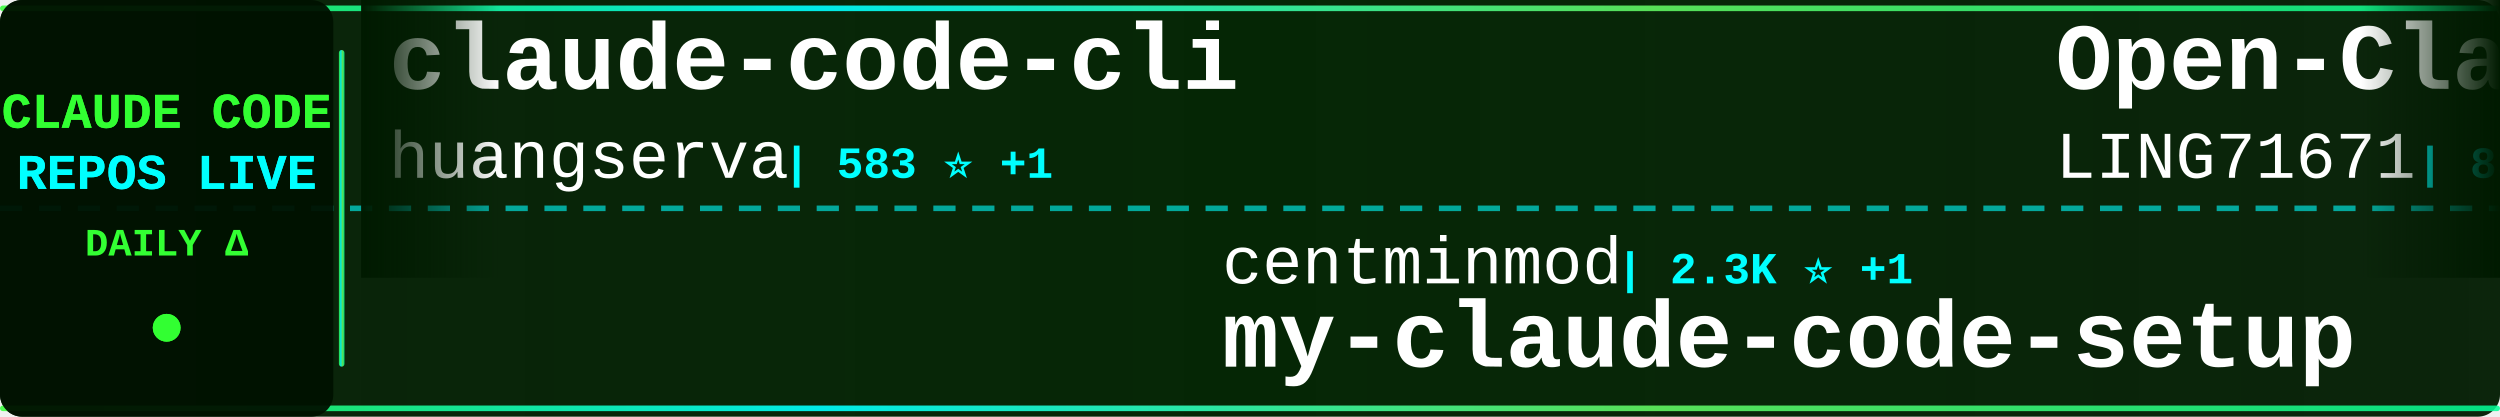
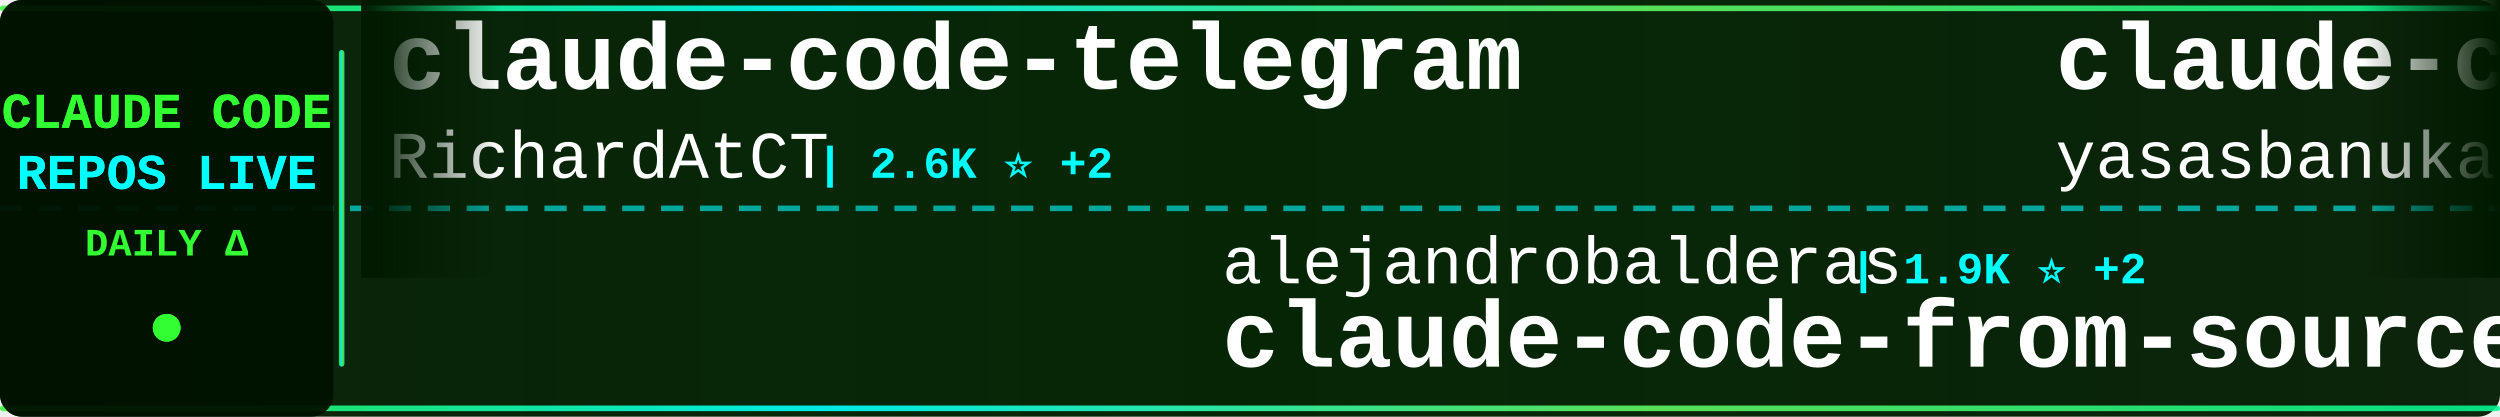
<svg xmlns="http://www.w3.org/2000/svg" width="900" height="150">
  <defs>
    <linearGradient id="tickerBg" x1="0%" y1="0%" x2="100%" y2="0%">
      <stop offset="0%" style="stop-color:#001a00;stop-opacity:0.95" />
      <stop offset="50%" style="stop-color:#002200;stop-opacity:0.98" />
      <stop offset="100%" style="stop-color:#001a00;stop-opacity:0.95" />
    </linearGradient>
    <linearGradient id="borderGrad" x1="0%" y1="0%" x2="100%" y2="0%">
      <stop offset="0%" style="stop-color:#33ff33;stop-opacity:0.85">
        <animate attributeName="stop-opacity" values="0.85;1;0.85" dur="2s" repeatCount="indefinite" />
      </stop>
      <stop offset="33%" style="stop-color:#00ffff;stop-opacity:0.9">
        <animate attributeName="stop-opacity" values="0.9;1;0.9" dur="2.2s" repeatCount="indefinite" />
      </stop>
      <stop offset="66%" style="stop-color:#66ff66;stop-opacity:0.85">
        <animate attributeName="stop-opacity" values="0.85;1;0.85" dur="1.8s" repeatCount="indefinite" />
      </stop>
      <stop offset="100%" style="stop-color:#00ff99;stop-opacity:0.85">
        <animate attributeName="stop-opacity" values="0.85;1;0.85" dur="2s" repeatCount="indefinite" />
      </stop>
    </linearGradient>
    <filter id="textGlow">
      <feGaussianBlur stdDeviation="0.1" result="coloredBlur" />
      <feMerge>
        <feMergeNode in="coloredBlur" />
        <feMergeNode in="SourceGraphic" />
      </feMerge>
    </filter>
    <filter id="metricGlow">
      <feGaussianBlur stdDeviation="0.2" result="coloredBlur" />
      <feMerge>
        <feMergeNode in="coloredBlur" />
        <feMergeNode in="SourceGraphic" />
      </feMerge>
    </filter>
    <linearGradient id="leftFade" x1="0%" y1="0%" x2="100%" y2="0%">
      <stop offset="0%" style="stop-color:#001a00;stop-opacity:1" />
      <stop offset="100%" style="stop-color:#001a00;stop-opacity:0" />
    </linearGradient>
    <linearGradient id="rightFade" x1="0%" y1="0%" x2="100%" y2="0%">
      <stop offset="0%" style="stop-color:#001a00;stop-opacity:0" />
      <stop offset="100%" style="stop-color:#001a00;stop-opacity:1" />
    </linearGradient>
  </defs>
  <rect width="900" height="150" fill="url(#tickerBg)" rx="8" />
  <rect x="0" y="2" width="900" height="2" fill="url(#borderGrad)" rx="1" />
  <rect x="0" y="146" width="900" height="2" fill="url(#borderGrad)" rx="1" />
  <line x1="0" y1="75" x2="900" y2="75" stroke="#00ffff" stroke-width="2" stroke-dasharray="8 6" opacity="0.6" />
  <rect x="0" y="0" width="120" height="150" fill="#001100" opacity="0.95" rx="8" />
  <text x="60" y="46" font-family="'Courier New', monospace" font-size="18" font-weight="bold" fill="#33ff33" text-anchor="middle" filter="url(#textGlow)">
    CLAUDE CODE
  </text>
  <text x="60" y="68" font-family="'Courier New', monospace" font-size="18" font-weight="bold" fill="#00ffff" text-anchor="middle" filter="url(#textGlow)">
    REPOS LIVE
  </text>
  <text x="60" y="92" font-family="'Courier New', monospace" font-size="14" font-weight="bold" fill="#33ff33" text-anchor="middle">
    DAILY Δ
  </text>
  <circle cx="60" cy="118" r="5" fill="#33ff33" filter="url(#metricGlow)">
    <animate attributeName="r" values="4;6;4" dur="1.5s" repeatCount="indefinite" />
    <animate attributeName="opacity" values="0.6;1;0.6" dur="1.5s" repeatCount="indefinite" />
  </circle>
  <rect x="122" y="18" width="2" height="114" fill="url(#borderGrad)" rx="1" />
  <clipPath id="tickerClip">
    <rect x="130" y="0" width="770" height="150" />
  </clipPath>
  <g clip-path="url(#tickerClip)">
    <g id="tickerItems">
      <animateTransform attributeName="transform" attributeType="XML" type="translate" from="0 0" to="-3000 0" dur="54s" repeatCount="indefinite" />
      <g transform="translate(0, 0)">
-         <text x="140" y="32" font-family="'Courier New', monospace" font-size="34" font-weight="bold" fill="#ffffff">claude-code-cli</text>
-         <text x="140" y="64" font-family="'Courier New', monospace" font-size="24" font-weight="normal" fill="#ffffff" opacity="1.0">huangserva</text>
-         <text x="282" y="64" font-family="'Courier New', monospace" font-size="16" font-weight="bold" fill="#00ffff"> | 583 ⭐ +1</text>
+         <text x="140" y="32" font-family="'Courier New', monospace" font-size="34" font-weight="bold" fill="#ffffff">claude-code-telegram</text>
+         <text x="140" y="64" font-family="'Courier New', monospace" font-size="24" font-weight="normal" fill="#ffffff" opacity="1.0">RichardAtCT</text>
+         <text x="294" y="64" font-family="'Courier New', monospace" font-size="16" font-weight="bold" fill="#00ffff"> | 2.6K ⭐ +2</text>
      </g>
      <g transform="translate(300, 0)">
-         <text x="140" y="102" font-family="'Courier New', monospace" font-size="24" font-weight="normal" fill="#ffffff" opacity="1.0">centminmod</text>
-         <text x="282" y="102" font-family="'Courier New', monospace" font-size="16" font-weight="bold" fill="#00ffff"> | 2.3K ⭐ +1</text>
-         <text x="140" y="132" font-family="'Courier New', monospace" font-size="34" font-weight="bold" fill="#ffffff">my-claude-code-setup</text>
+         <text x="140" y="102" font-family="'Courier New', monospace" font-size="24" font-weight="normal" fill="#ffffff" opacity="1.0">alejandrobalderas</text>
+         <text x="366" y="102" font-family="'Courier New', monospace" font-size="16" font-weight="bold" fill="#00ffff"> | 1.9K ⭐ +2</text>
+         <text x="140" y="132" font-family="'Courier New', monospace" font-size="34" font-weight="bold" fill="#ffffff">claude-code-from-source</text>
      </g>
      <g transform="translate(600, 0)">
-         <text x="140" y="32" font-family="'Courier New', monospace" font-size="34" font-weight="bold" fill="#ffffff">Open-ClaudeCode</text>
-         <text x="140" y="64" font-family="'Courier New', monospace" font-size="24" font-weight="normal" fill="#ffffff" opacity="1.0">LING71671</text>
-         <text x="270" y="64" font-family="'Courier New', monospace" font-size="16" font-weight="bold" fill="#00ffff"> | 832 ⭐ +2</text>
+         <text x="140" y="32" font-family="'Courier New', monospace" font-size="34" font-weight="bold" fill="#ffffff">claude-code</text>
+         <text x="140" y="64" font-family="'Courier New', monospace" font-size="24" font-weight="normal" fill="#ffffff" opacity="1.0">yasasbanukaofficial</text>
+         <text x="390" y="64" font-family="'Courier New', monospace" font-size="16" font-weight="bold" fill="#00ffff"> | 3.2K ⭐ +7</text>
      </g>
      <g transform="translate(900, 0)">
-         <text x="140" y="102" font-family="'Courier New', monospace" font-size="24" font-weight="normal" fill="#ffffff" opacity="1.0">yasasbanukaofficial</text>
-         <text x="390" y="102" font-family="'Courier New', monospace" font-size="16" font-weight="bold" fill="#00ffff"> | 3.2K ⭐ +12</text>
-         <text x="140" y="132" font-family="'Courier New', monospace" font-size="34" font-weight="bold" fill="#ffffff">claude-code</text>
+         <text x="140" y="102" font-family="'Courier New', monospace" font-size="24" font-weight="normal" fill="#ffffff" opacity="1.0">777genius</text>
+         <text x="270" y="102" font-family="'Courier New', monospace" font-size="16" font-weight="bold" fill="#00ffff"> | 911 ⭐ +1</text>
+         <text x="140" y="132" font-family="'Courier New', monospace" font-size="34" font-weight="bold" fill="#ffffff">claude-code-source-code</text>
      </g>
      <g transform="translate(1200, 0)">
-         <text x="140" y="32" font-family="'Courier New', monospace" font-size="34" font-weight="bold" fill="#ffffff">claude-code-system-promp...</text>
-         <text x="140" y="64" font-family="'Courier New', monospace" font-size="24" font-weight="normal" fill="#ffffff" opacity="1.0">Piebald-AI</text>
-         <text x="282" y="64" font-family="'Courier New', monospace" font-size="16" font-weight="bold" fill="#00ffff"> | 10.2K ⭐ +28</text>
+         <text x="140" y="32" font-family="'Courier New', monospace" font-size="34" font-weight="bold" fill="#ffffff">claude-code-router</text>
+         <text x="140" y="64" font-family="'Courier New', monospace" font-size="24" font-weight="normal" fill="#ffffff" opacity="1.0">musistudio</text>
+         <text x="282" y="64" font-family="'Courier New', monospace" font-size="16" font-weight="bold" fill="#00ffff"> | 34.0K ⭐ +40</text>
      </g>
      <g transform="translate(1500, 0)">
-         <text x="140" y="102" font-family="'Courier New', monospace" font-size="24" font-weight="normal" fill="#ffffff" opacity="1.0">mehmoodosman</text>
-         <text x="306" y="102" font-family="'Courier New', monospace" font-size="16" font-weight="bold" fill="#00ffff"> | 169 ⭐</text>
-         <text x="140" y="132" font-family="'Courier New', monospace" font-size="34" font-weight="bold" fill="#ffffff">claude-code</text>
+         <text x="140" y="102" font-family="'Courier New', monospace" font-size="24" font-weight="normal" fill="#ffffff" opacity="1.0">ponponon</text>
+         <text x="258" y="102" font-family="'Courier New', monospace" font-size="16" font-weight="bold" fill="#00ffff"> | 2.2K ⭐ +3</text>
+         <text x="140" y="132" font-family="'Courier New', monospace" font-size="34" font-weight="bold" fill="#ffffff">claude_code_src</text>
      </g>
      <g transform="translate(1800, 0)">
        <text x="140" y="32" font-family="'Courier New', monospace" font-size="34" font-weight="bold" fill="#ffffff">claude-code-security-rev...</text>
        <text x="140" y="64" font-family="'Courier New', monospace" font-size="24" font-weight="normal" fill="#ffffff" opacity="1.0">anthropics</text>
-         <text x="282" y="64" font-family="'Courier New', monospace" font-size="16" font-weight="bold" fill="#00ffff"> | 4.6K ⭐ +15</text>
+         <text x="282" y="64" font-family="'Courier New', monospace" font-size="16" font-weight="bold" fill="#00ffff"> | 4.6K ⭐ +13</text>
      </g>
      <g transform="translate(2100, 0)">
-         <text x="140" y="102" font-family="'Courier New', monospace" font-size="24" font-weight="normal" fill="#ffffff" opacity="1.0">KPR111</text>
-         <text x="234" y="102" font-family="'Courier New', monospace" font-size="16" font-weight="bold" fill="#00ffff"> | 17 ⭐</text>
-         <text x="140" y="132" font-family="'Courier New', monospace" font-size="34" font-weight="bold" fill="#ffffff">Claude-Code</text>
+         <text x="140" y="102" font-family="'Courier New', monospace" font-size="24" font-weight="normal" fill="#ffffff" opacity="1.0">claude-code-best</text>
+         <text x="354" y="102" font-family="'Courier New', monospace" font-size="16" font-weight="bold" fill="#00ffff"> | 18.3K ⭐ +49</text>
+         <text x="140" y="132" font-family="'Courier New', monospace" font-size="34" font-weight="bold" fill="#ffffff">claude-code</text>
      </g>
      <g transform="translate(2400, 0)">
-         <text x="140" y="32" font-family="'Courier New', monospace" font-size="34" font-weight="bold" fill="#ffffff">claude-code-prompts</text>
-         <text x="140" y="64" font-family="'Courier New', monospace" font-size="24" font-weight="normal" fill="#ffffff" opacity="1.0">repowise-dev</text>
-         <text x="306" y="64" font-family="'Courier New', monospace" font-size="16" font-weight="bold" fill="#00ffff"> | 1.0K ⭐ +2</text>
+         <text x="140" y="32" font-family="'Courier New', monospace" font-size="34" font-weight="bold" fill="#ffffff">sc-claude-code-files</text>
+         <text x="140" y="64" font-family="'Courier New', monospace" font-size="24" font-weight="normal" fill="#ffffff" opacity="1.0">https-deeplearning-ai</text>
+         <text x="414" y="64" font-family="'Courier New', monospace" font-size="16" font-weight="bold" fill="#00ffff"> | 510 ⭐</text>
      </g>
      <g transform="translate(2700, 0)">
-         <text x="140" y="102" font-family="'Courier New', monospace" font-size="24" font-weight="normal" fill="#ffffff" opacity="1.0">andrew-kramer-inno</text>
-         <text x="378" y="102" font-family="'Courier New', monospace" font-size="16" font-weight="bold" fill="#00ffff"> | 589 ⭐ +1</text>
-         <text x="140" y="132" font-family="'Courier New', monospace" font-size="34" font-weight="bold" fill="#ffffff">claude-code-source-build</text>
+         <text x="140" y="102" font-family="'Courier New', monospace" font-size="24" font-weight="normal" fill="#ffffff" opacity="1.0">alex000kim</text>
+         <text x="282" y="102" font-family="'Courier New', monospace" font-size="16" font-weight="bold" fill="#00ffff"> | 226 ⭐ +1</text>
+         <text x="140" y="132" font-family="'Courier New', monospace" font-size="34" font-weight="bold" fill="#ffffff">claude-code</text>
      </g>
      <g transform="translate(3000, 0)">
-         <text x="140" y="32" font-family="'Courier New', monospace" font-size="34" font-weight="bold" fill="#ffffff">claude-code-cli</text>
-         <text x="140" y="64" font-family="'Courier New', monospace" font-size="24" font-weight="normal" fill="#ffffff" opacity="1.0">huangserva</text>
-         <text x="282" y="64" font-family="'Courier New', monospace" font-size="16" font-weight="bold" fill="#00ffff"> | 583 ⭐ +1</text>
+         <text x="140" y="32" font-family="'Courier New', monospace" font-size="34" font-weight="bold" fill="#ffffff">claude-code-telegram</text>
+         <text x="140" y="64" font-family="'Courier New', monospace" font-size="24" font-weight="normal" fill="#ffffff" opacity="1.0">RichardAtCT</text>
+         <text x="294" y="64" font-family="'Courier New', monospace" font-size="16" font-weight="bold" fill="#00ffff"> | 2.6K ⭐ +2</text>
      </g>
      <g transform="translate(3300, 0)">
-         <text x="140" y="102" font-family="'Courier New', monospace" font-size="24" font-weight="normal" fill="#ffffff" opacity="1.0">centminmod</text>
-         <text x="282" y="102" font-family="'Courier New', monospace" font-size="16" font-weight="bold" fill="#00ffff"> | 2.3K ⭐ +1</text>
-         <text x="140" y="132" font-family="'Courier New', monospace" font-size="34" font-weight="bold" fill="#ffffff">my-claude-code-setup</text>
+         <text x="140" y="102" font-family="'Courier New', monospace" font-size="24" font-weight="normal" fill="#ffffff" opacity="1.0">alejandrobalderas</text>
+         <text x="366" y="102" font-family="'Courier New', monospace" font-size="16" font-weight="bold" fill="#00ffff"> | 1.9K ⭐ +2</text>
+         <text x="140" y="132" font-family="'Courier New', monospace" font-size="34" font-weight="bold" fill="#ffffff">claude-code-from-source</text>
      </g>
      <g transform="translate(3600, 0)">
-         <text x="140" y="32" font-family="'Courier New', monospace" font-size="34" font-weight="bold" fill="#ffffff">Open-ClaudeCode</text>
-         <text x="140" y="64" font-family="'Courier New', monospace" font-size="24" font-weight="normal" fill="#ffffff" opacity="1.0">LING71671</text>
-         <text x="270" y="64" font-family="'Courier New', monospace" font-size="16" font-weight="bold" fill="#00ffff"> | 832 ⭐ +2</text>
+         <text x="140" y="32" font-family="'Courier New', monospace" font-size="34" font-weight="bold" fill="#ffffff">claude-code</text>
+         <text x="140" y="64" font-family="'Courier New', monospace" font-size="24" font-weight="normal" fill="#ffffff" opacity="1.0">yasasbanukaofficial</text>
+         <text x="390" y="64" font-family="'Courier New', monospace" font-size="16" font-weight="bold" fill="#00ffff"> | 3.2K ⭐ +7</text>
      </g>
      <g transform="translate(3900, 0)">
-         <text x="140" y="102" font-family="'Courier New', monospace" font-size="24" font-weight="normal" fill="#ffffff" opacity="1.0">yasasbanukaofficial</text>
-         <text x="390" y="102" font-family="'Courier New', monospace" font-size="16" font-weight="bold" fill="#00ffff"> | 3.2K ⭐ +12</text>
-         <text x="140" y="132" font-family="'Courier New', monospace" font-size="34" font-weight="bold" fill="#ffffff">claude-code</text>
+         <text x="140" y="102" font-family="'Courier New', monospace" font-size="24" font-weight="normal" fill="#ffffff" opacity="1.0">777genius</text>
+         <text x="270" y="102" font-family="'Courier New', monospace" font-size="16" font-weight="bold" fill="#00ffff"> | 911 ⭐ +1</text>
+         <text x="140" y="132" font-family="'Courier New', monospace" font-size="34" font-weight="bold" fill="#ffffff">claude-code-source-code</text>
      </g>
    </g>
  </g>
  <rect x="130" y="0" width="50" height="100" fill="url(#leftFade)" />
  <rect x="850" y="0" width="50" height="100" fill="url(#rightFade)" />
</svg>
